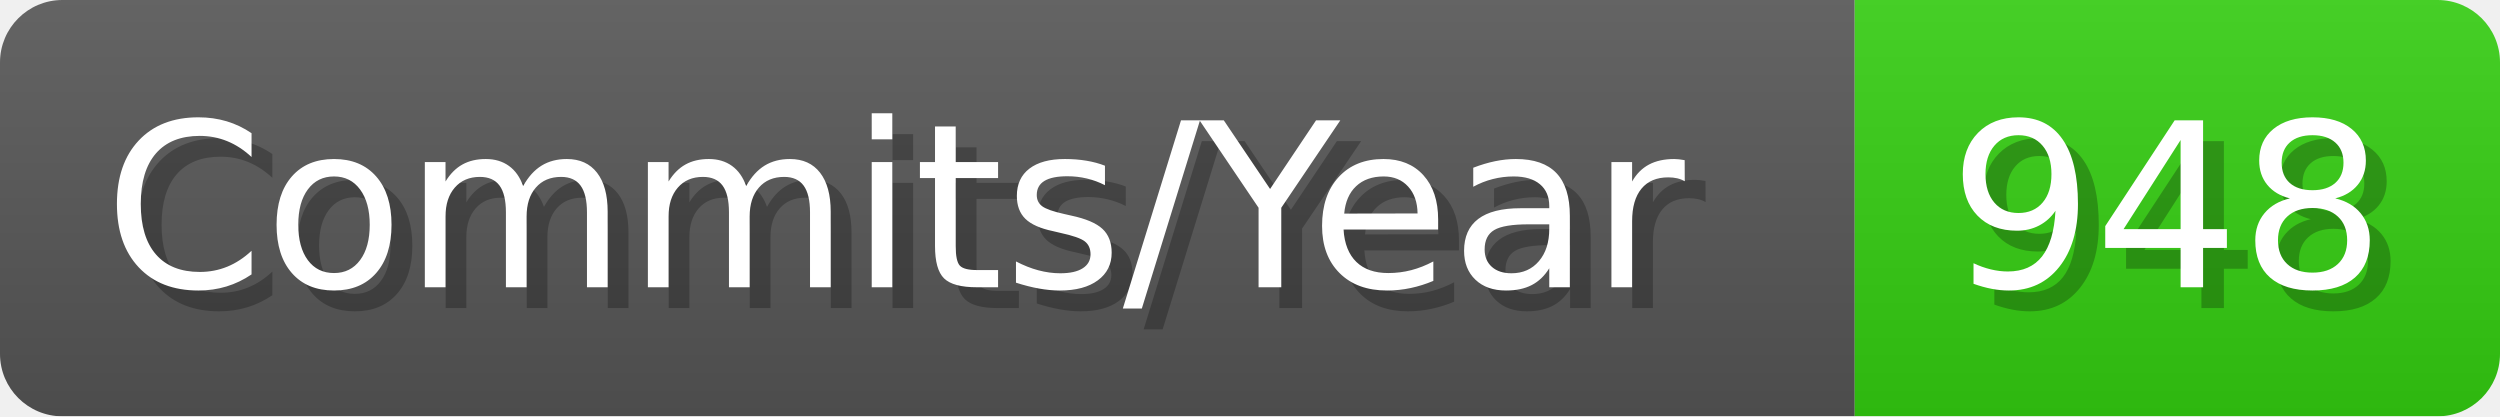
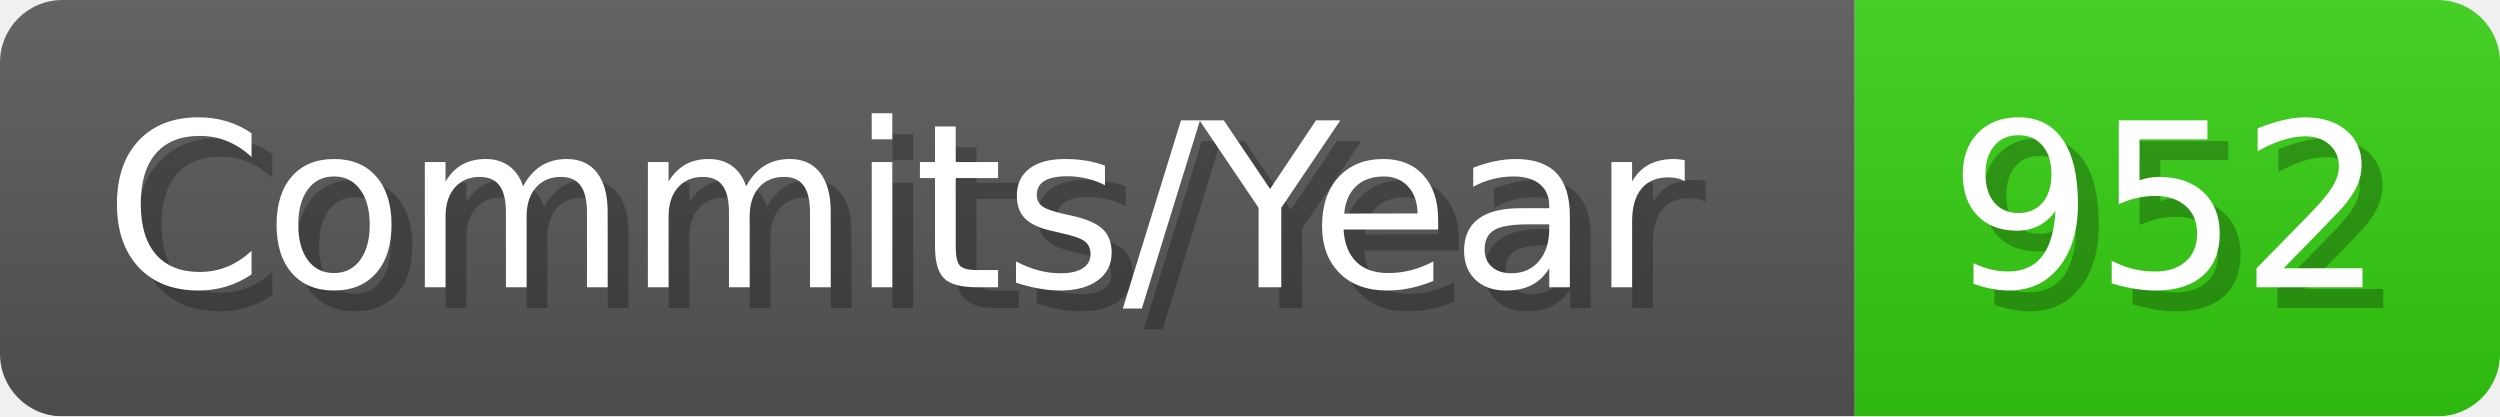
- <svg xmlns="http://www.w3.org/2000/svg" width="120.1" height="20" viewBox="0 0 1201 200" role="img" aria-label="Commits/Year: 948">
+ <svg xmlns="http://www.w3.org/2000/svg" width="120.1" height="20" viewBox="0 0 1201 200" role="img" aria-label="Commits/Year: 952">
  <linearGradient id="aUPdi" x2="0" y2="100%">
    <stop offset="0" stop-opacity=".1" stop-color="#EEE" />
    <stop offset="1" stop-opacity=".1" />
  </linearGradient>
  <mask id="WfAiQ">
    <rect width="1201" height="200" rx="30" fill="#FFF" />
  </mask>
  <g mask="url(#WfAiQ)">
    <rect width="891" height="200" fill="#555" />
    <rect width="310" height="200" fill="#3C1" x="891" />
    <rect width="1201" height="200" fill="url(#aUPdi)" />
  </g>
  <g aria-hidden="true" fill="#fff" text-anchor="start" font-family="Verdana,DejaVu Sans,sans-serif" font-size="110">
    <text x="60" y="148" textLength="791" fill="#000" opacity="0.25">Commits/Year</text>
    <text x="50" y="138" textLength="791">Commits/Year</text>
-     <text x="946" y="148" textLength="210" fill="#000" opacity="0.25">948</text>
-     <text x="936" y="138" textLength="210">948</text>
+     <text x="946" y="148" textLength="210" fill="#000" opacity="0.25">952</text>
+     <text x="936" y="138" textLength="210">952</text>
  </g>
</svg>
